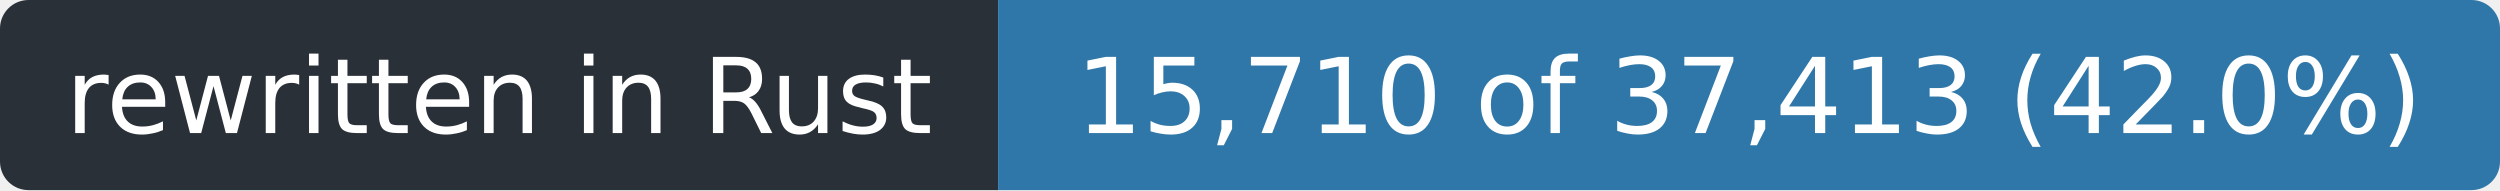
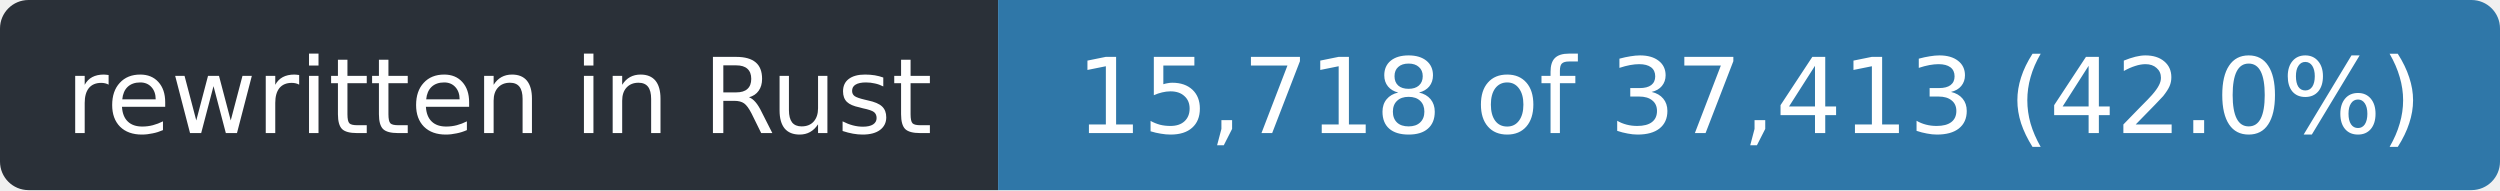
- <svg xmlns="http://www.w3.org/2000/svg" width="263" height="20" role="img" aria-label="rewritten in Rust: 15,710 of 37,413 (42.0%)">
+ <svg xmlns="http://www.w3.org/2000/svg" width="263" height="20" role="img" aria-label="rewritten in Rust: 15,718 of 37,413 (42.0%)">
  <clipPath id="r">
    <rect width="263" height="20" rx="3" />
  </clipPath>
  <g clip-path="url(#r)">
    <rect width="105" height="20" fill="#2a3038" />
    <rect x="105" width="158" height="20" fill="#2f77a8" />
  </g>
  <g fill="#fff" font-family="Verdana,Geneva,DejaVu Sans,sans-serif" font-size="11" text-anchor="middle">
    <text x="52.5" y="14" textLength="93">rewritten in Rust</text>
-     <text x="184.0" y="14" textLength="146">15,710 of 37,413 (42.0%)</text>
+     <text x="184.0" y="14" textLength="146">15,718 of 37,413 (42.0%)</text>
  </g>
</svg>
